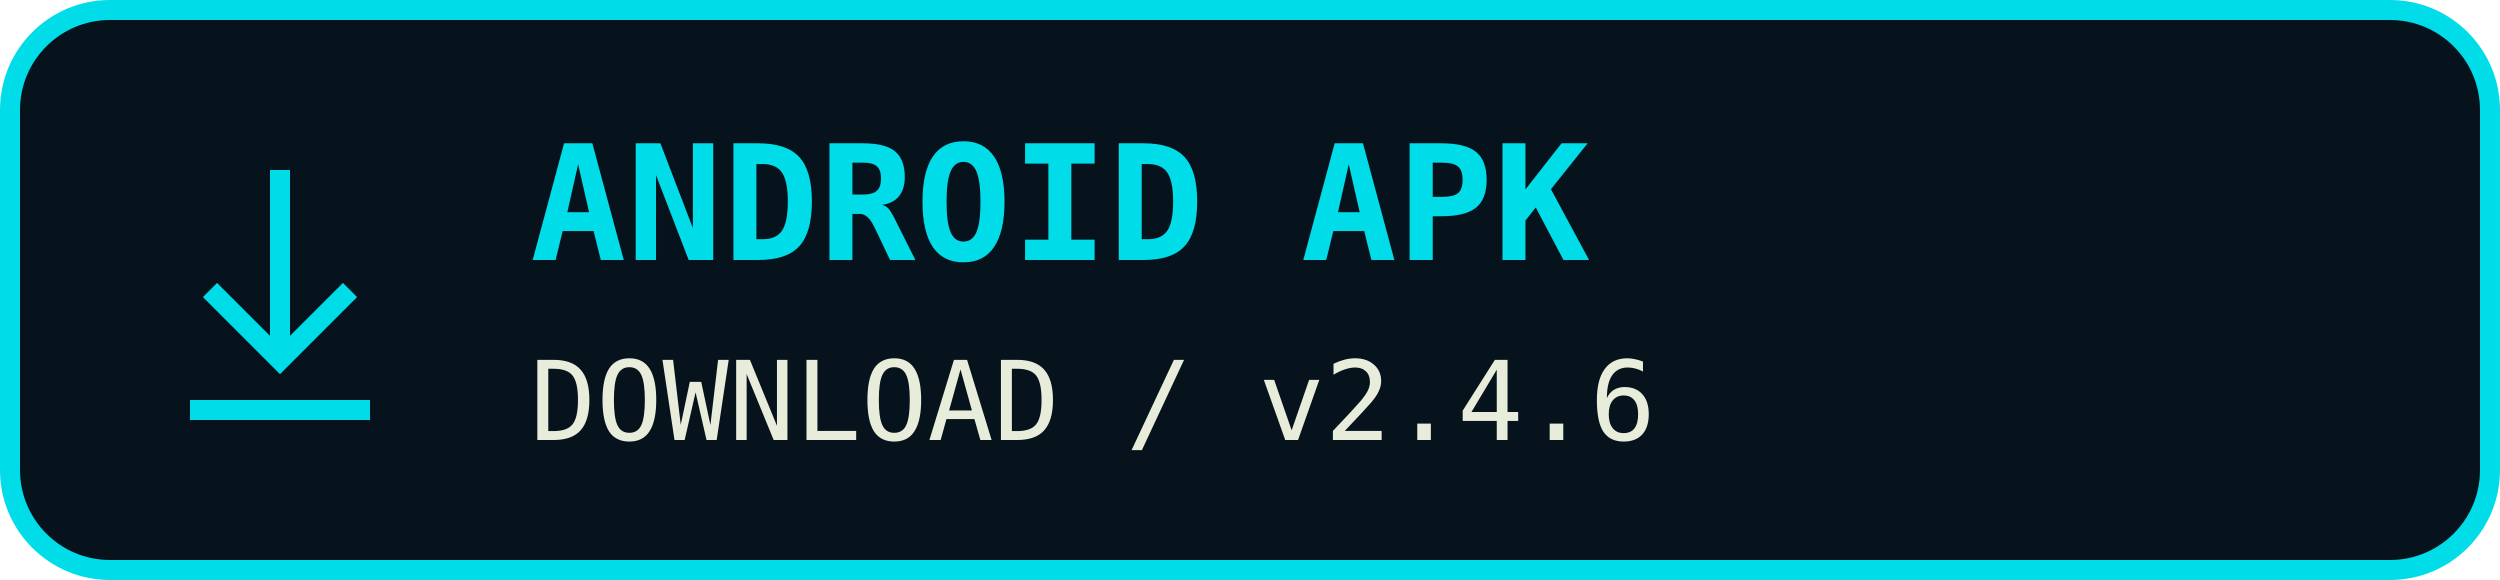
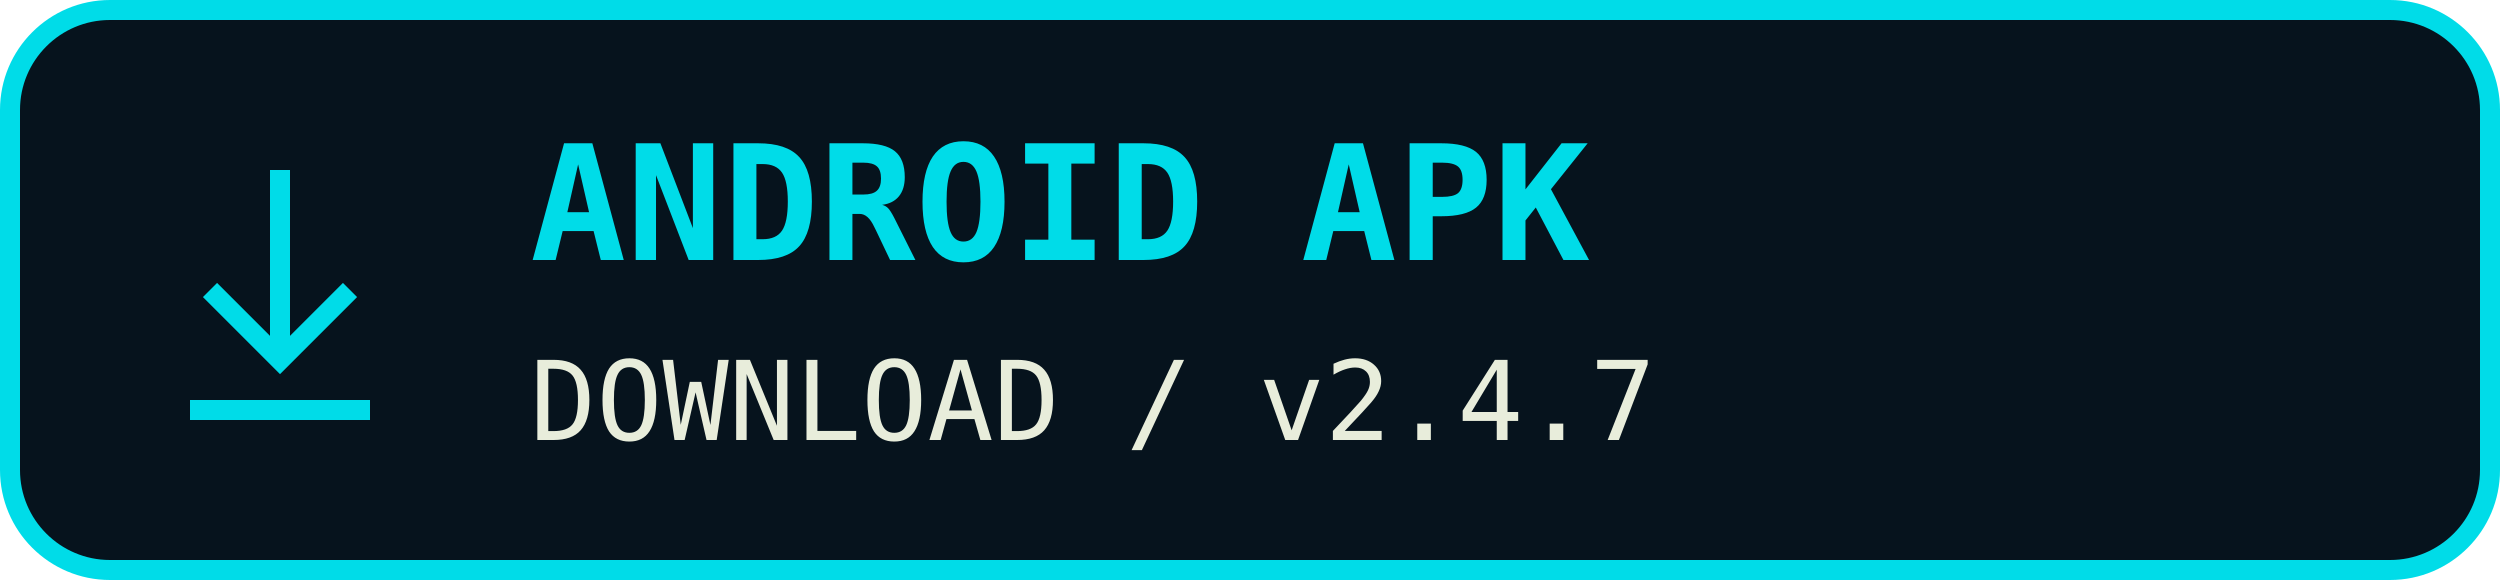
<svg xmlns="http://www.w3.org/2000/svg" width="250" height="58" viewBox="0 0 250 58" role="img" aria-label="Download ANDROID APK">
  <rect x="1" y="1" width="248" height="56" rx="10" fill="#06131d" stroke="#00dce8" stroke-width="2" />
  <path d="M28 17v19m-7-7 7 7 7-7M19 41h18" fill="none" stroke="#00dce8" stroke-width="2" />
  <text x="53" y="26" fill="#00dce8" font-family="monospace" font-size="16" font-weight="bold">ANDROID APK</text>
-   <text x="53" y="44" fill="#e8eddb" font-family="monospace" font-size="11">DOWNLOAD / v2.4.6</text>
+   <text x="53" y="44" fill="#e8eddb" font-family="monospace" font-size="11">DOWNLOAD / v2.4.7</text>
</svg>
